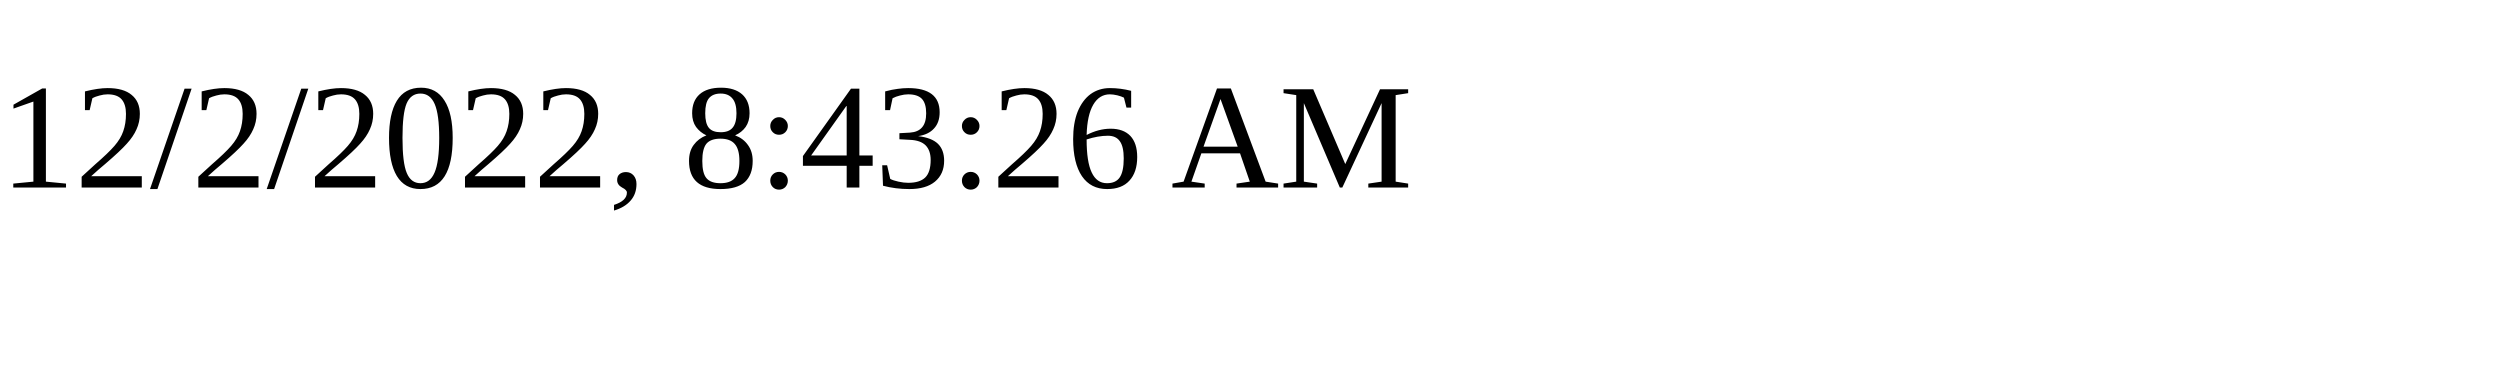
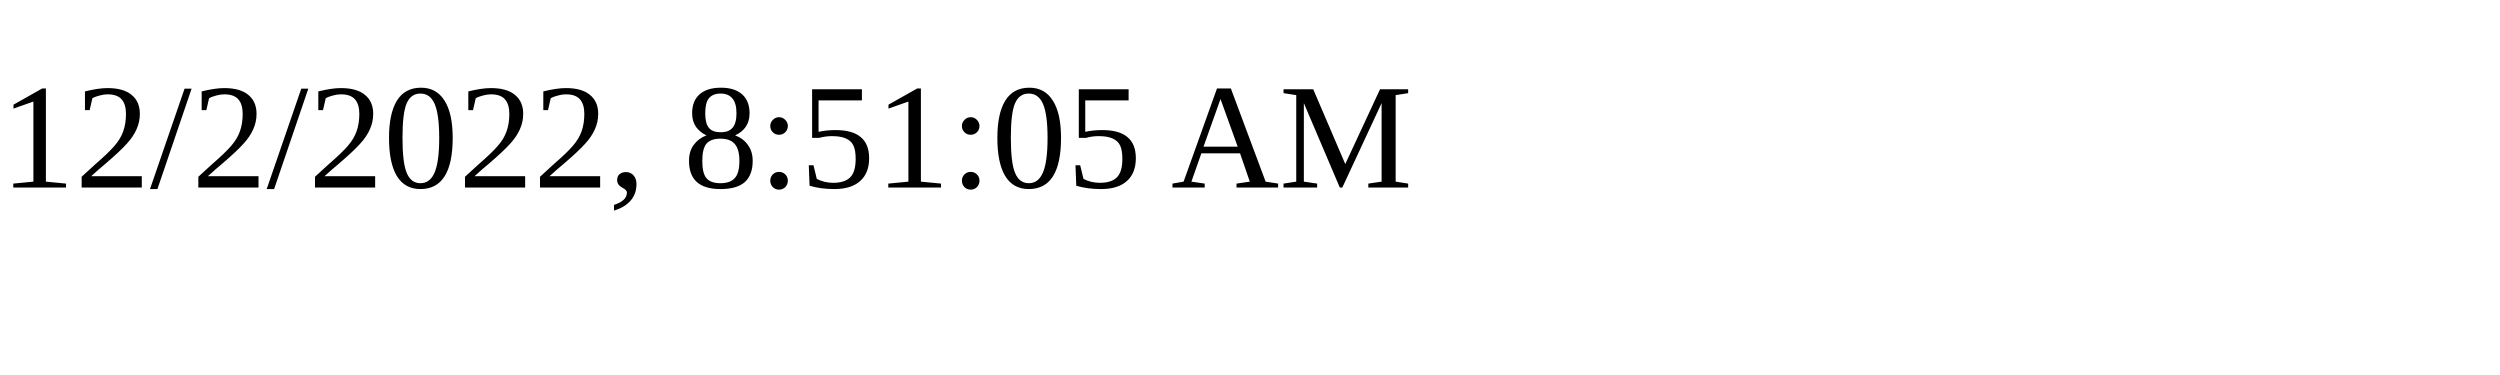
<svg xmlns="http://www.w3.org/2000/svg" height="30" width="200">
-   <text x="0" y="15">12/2/2022, 8:43:26 AM</text>
+   <text x="0" y="15">12/2/2022, 8:51:05 AM</text>
</svg>
